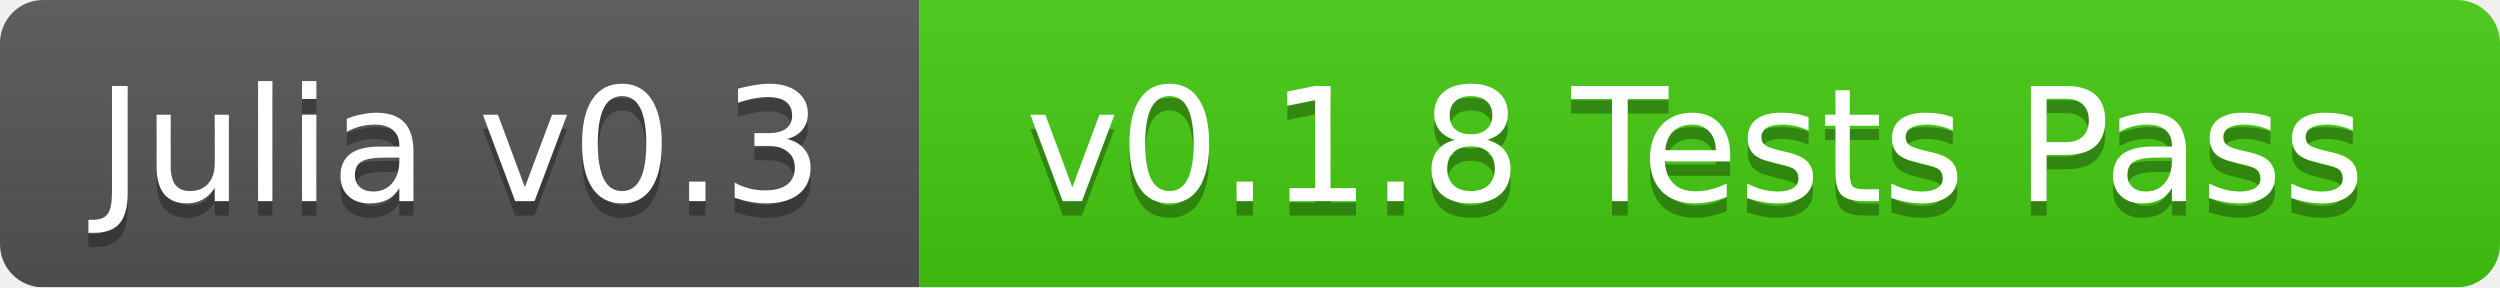
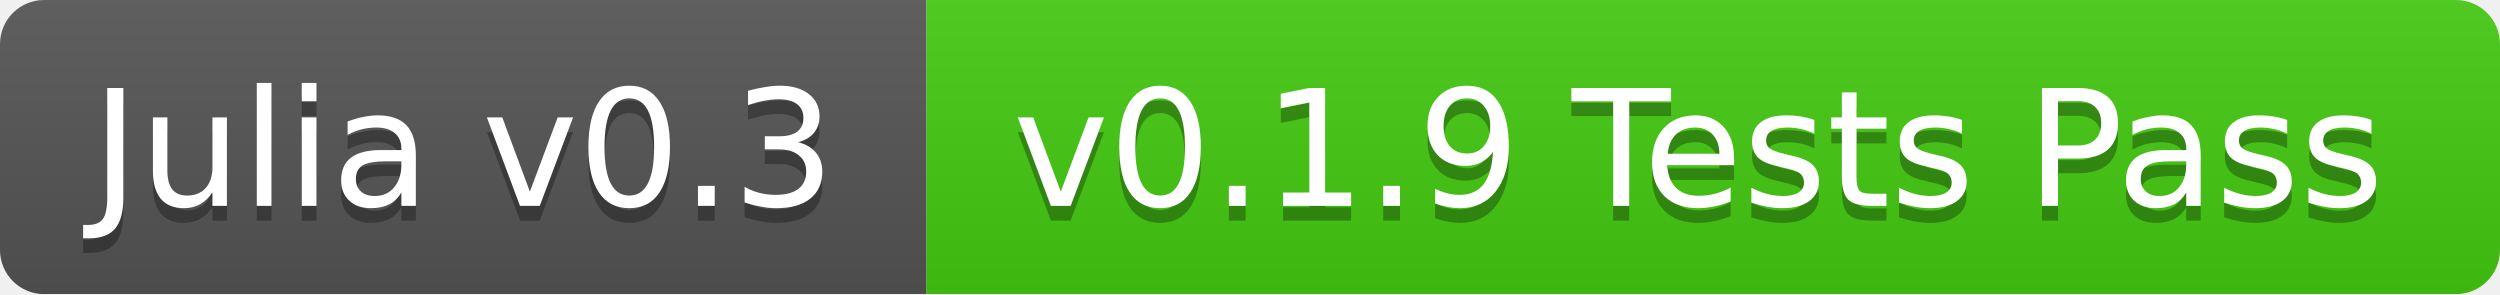
- <svg xmlns="http://www.w3.org/2000/svg" width="174" height="20">
+ <svg xmlns="http://www.w3.org/2000/svg" width="170" height="20">
  <linearGradient id="b" x2="0" y2="100%">
    <stop offset="0" stop-color="#bbb" stop-opacity=".1" />
    <stop offset="1" stop-opacity=".1" />
  </linearGradient>
  <mask id="a">
-     <rect width="174" height="20" rx="3" fill="#fff" />
+     <rect width="170" height="20" rx="3" fill="#fff" />
  </mask>
  <g mask="url(#a)">
-     <path fill="#555" d="M0 0h64v20H0z" />
-     <path fill="#4c1" d="M64 0h110v20H64z" />
-     <path fill="url(#b)" d="M0 0h174v20H0z" />
+     <path fill="#555" d="M0 0h63v20H0z" />
+     <path fill="#4c1" d="M63 0h107v20H63z" />
+     <path fill="url(#b)" d="M0 0h170v20H0z" />
  </g>
  <g fill="#fff" text-anchor="middle" font-family="DejaVu Sans,Verdana,Geneva,sans-serif" font-size="11">
-     <text x="32" y="15" fill="#010101" fill-opacity=".3">Julia v0.3</text>
-     <text x="32" y="14">Julia v0.3</text>
-     <text x="118" y="15" fill="#010101" fill-opacity=".3">v0.1.8 Tests Pass</text>
-     <text x="118" y="14">v0.1.8 Tests Pass</text>
+     <text x="31.5" y="15" fill="#010101" fill-opacity=".3">Julia v0.3</text>
+     <text x="31.5" y="14">Julia v0.3</text>
+     <text x="115.5" y="15" fill="#010101" fill-opacity=".3">v0.1.9 Tests Pass</text>
+     <text x="115.5" y="14">v0.1.9 Tests Pass</text>
  </g>
</svg>
